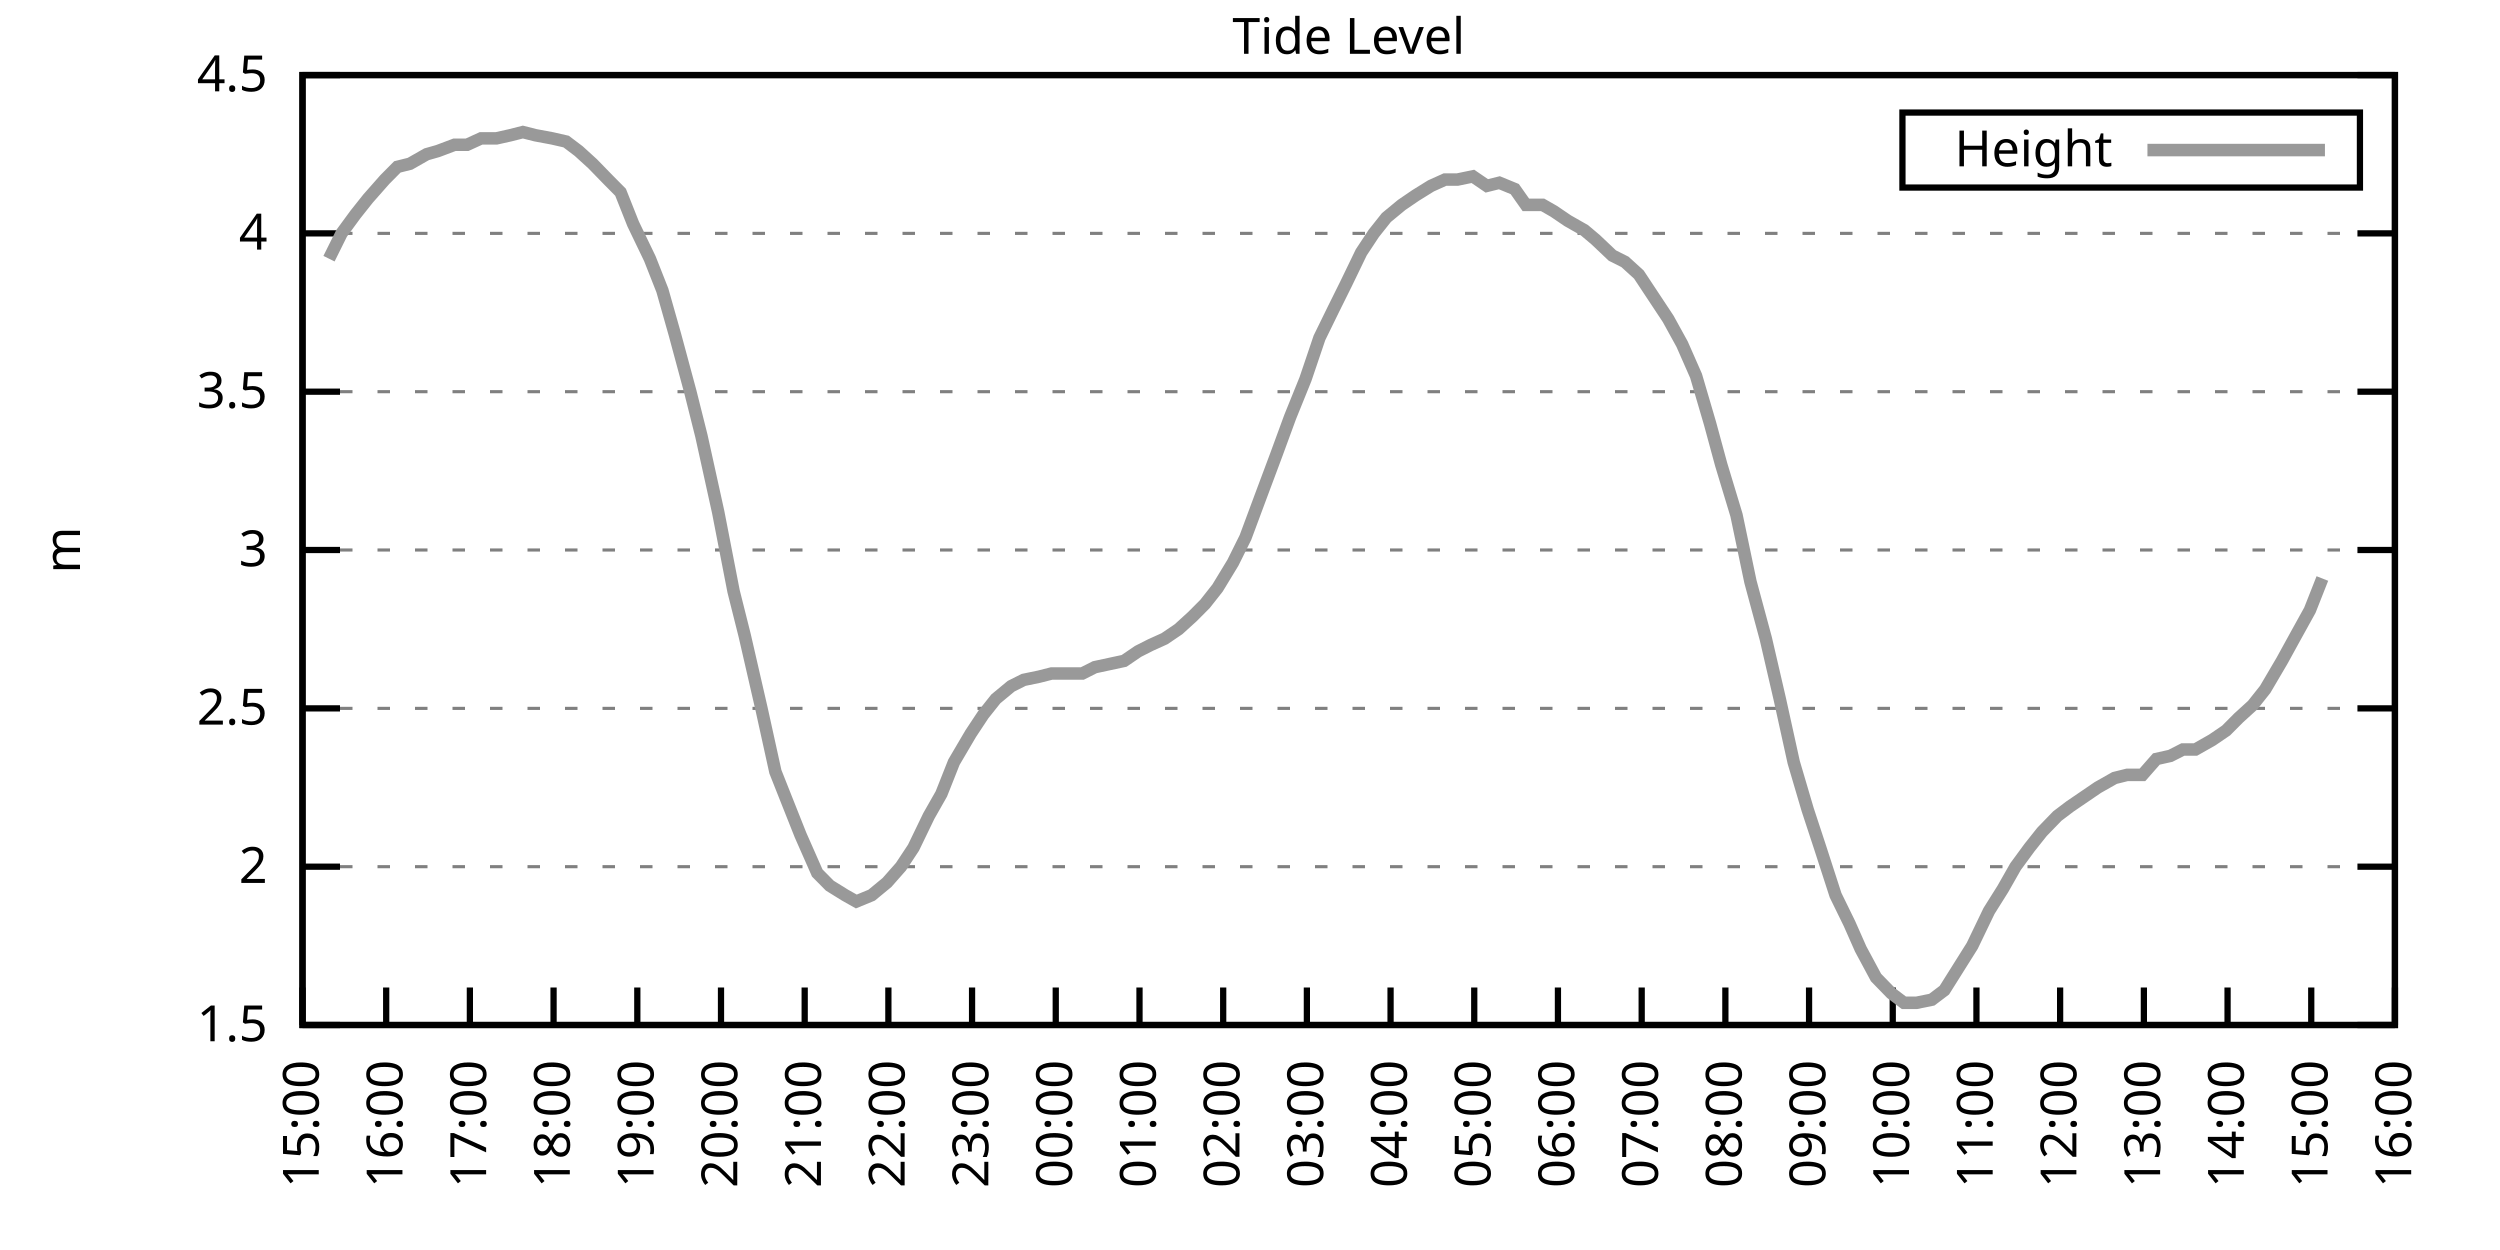
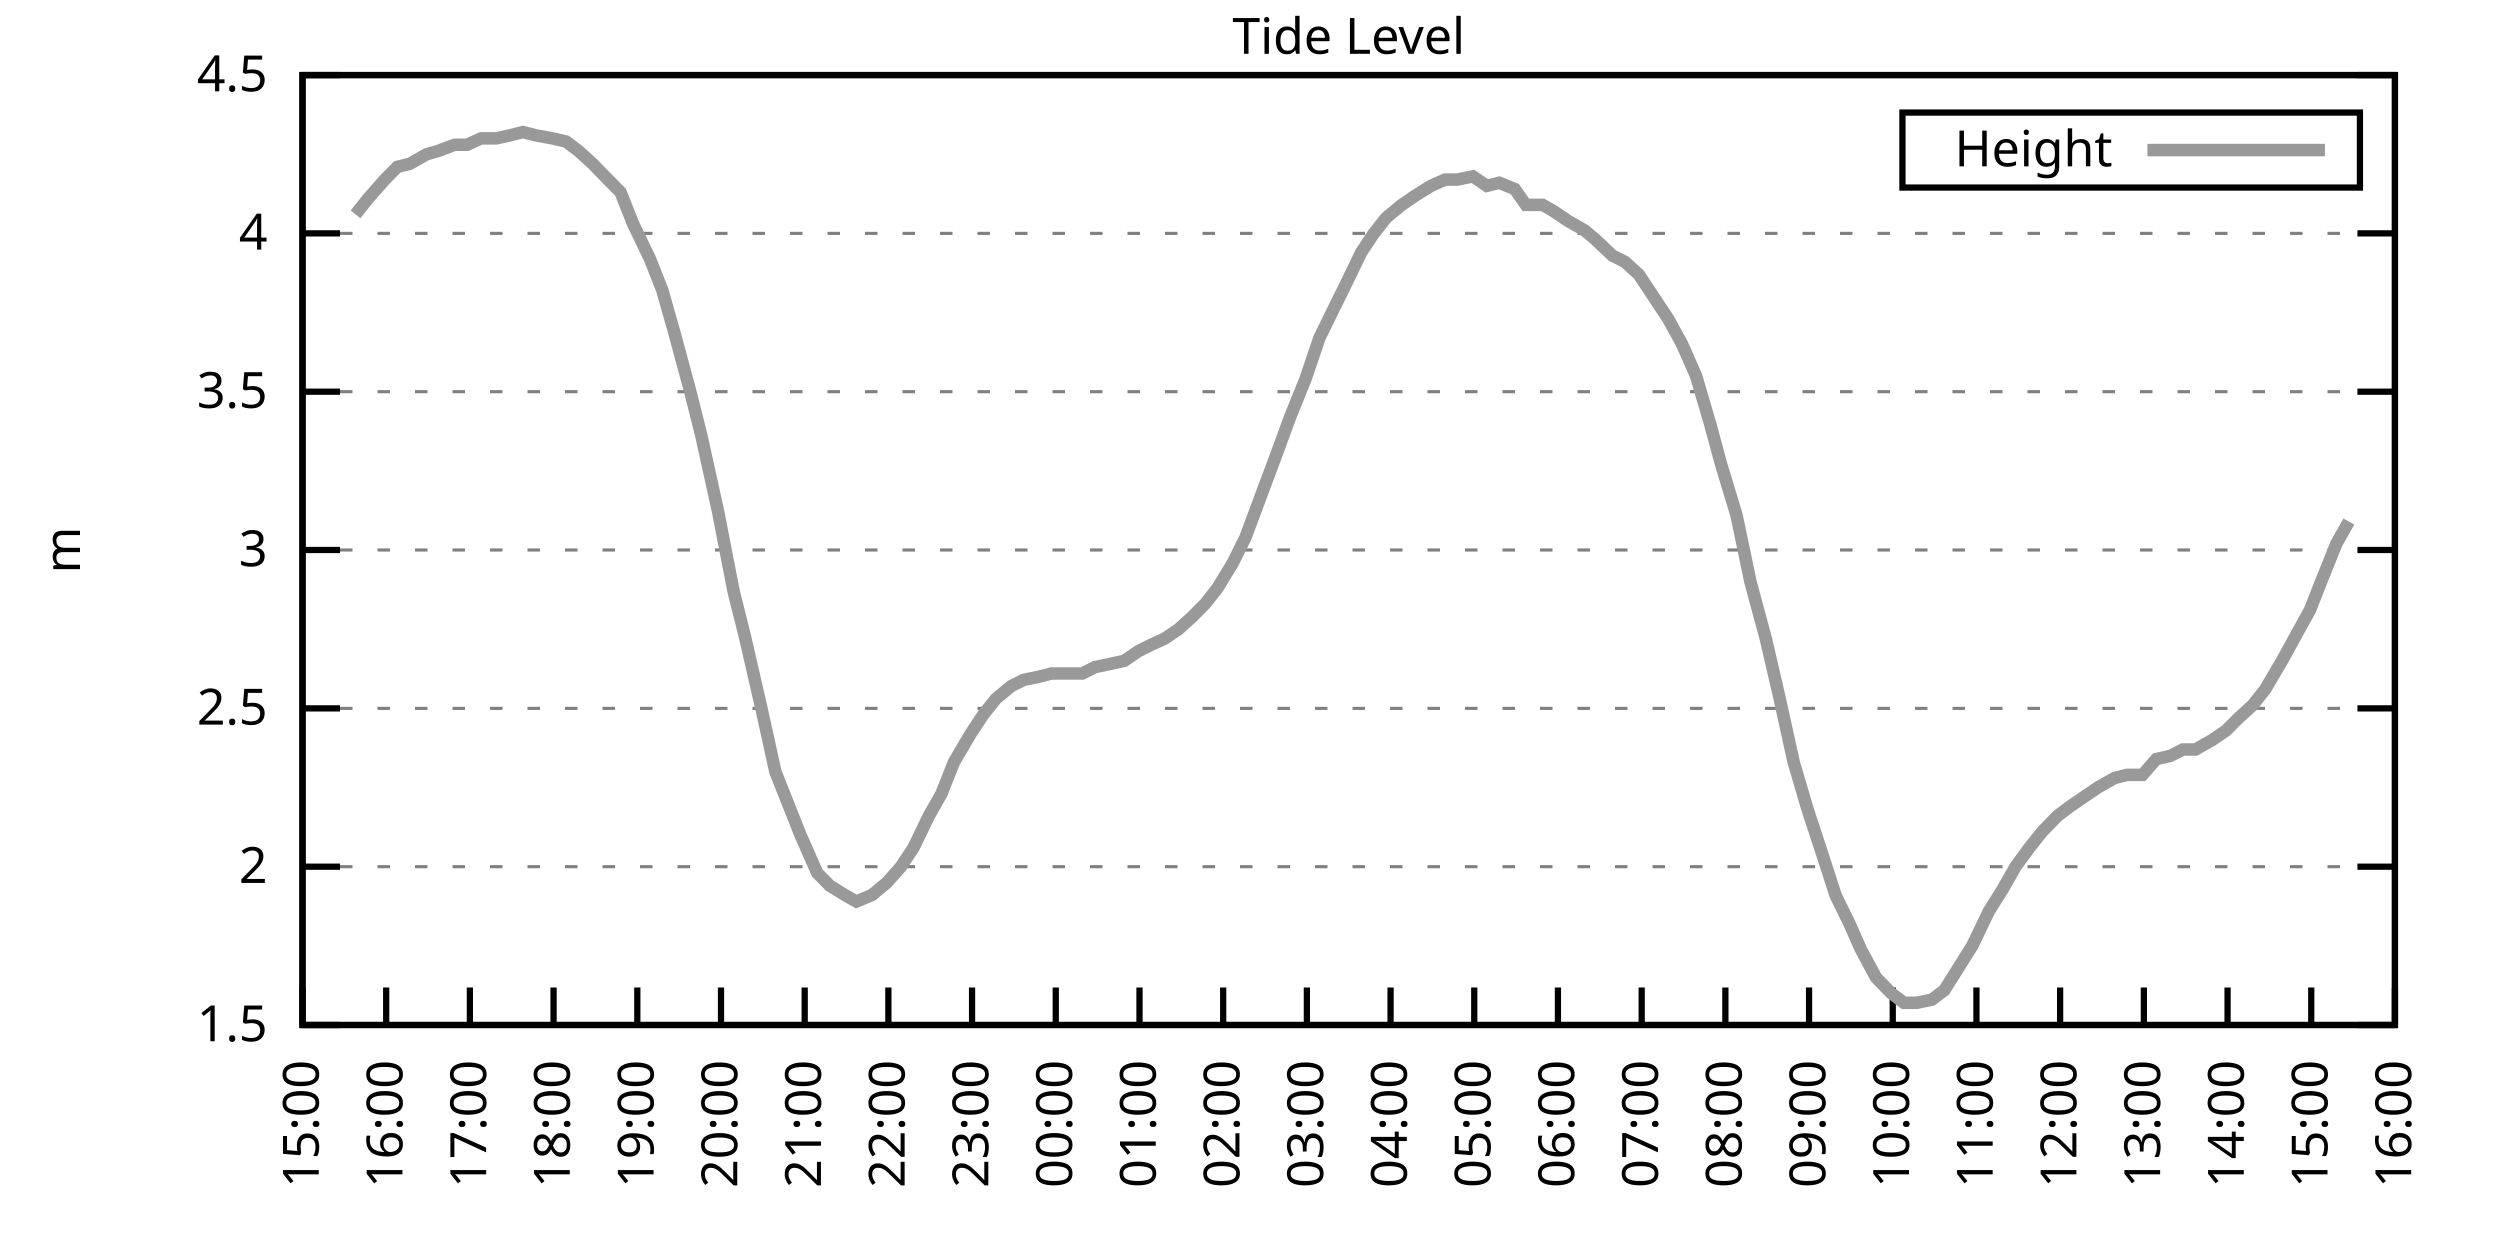
<svg xmlns="http://www.w3.org/2000/svg" xmlns:xlink="http://www.w3.org/1999/xlink" width="400" height="200" viewBox="0 0 400 200">
  <g id="gnuplot_canvas">
    <rect x="0" y="0" width="400" height="200" fill="none" />
    <defs>
      <circle id="gpDot" r="0.5" stroke-width="0.5" stroke="currentColor" />
      <path id="gpPt0" stroke-width="0.333" stroke="currentColor" d="M-1,0 h2 M0,-1 v2" />
      <path id="gpPt1" stroke-width="0.333" stroke="currentColor" d="M-1,-1 L1,1 M1,-1 L-1,1" />
      <path id="gpPt2" stroke-width="0.333" stroke="currentColor" d="M-1,0 L1,0 M0,-1 L0,1 M-1,-1 L1,1 M-1,1 L1,-1" />
      <rect id="gpPt3" stroke-width="0.333" stroke="currentColor" x="-1" y="-1" width="2" height="2" />
      <rect id="gpPt4" stroke-width="0.333" stroke="currentColor" fill="currentColor" x="-1" y="-1" width="2" height="2" />
      <circle id="gpPt5" stroke-width="0.333" stroke="currentColor" cx="0" cy="0" r="1" />
      <use xlink:href="#gpPt5" id="gpPt6" fill="currentColor" stroke="none" />
      <path id="gpPt7" stroke-width="0.333" stroke="currentColor" d="M0,-1.33 L-1.33,0.67 L1.33,0.67 z" />
      <use xlink:href="#gpPt7" id="gpPt8" fill="currentColor" stroke="none" />
      <use xlink:href="#gpPt7" id="gpPt9" stroke="currentColor" transform="rotate(180)" />
      <use xlink:href="#gpPt9" id="gpPt10" fill="currentColor" stroke="none" />
      <use xlink:href="#gpPt3" id="gpPt11" stroke="currentColor" transform="rotate(45)" />
      <use xlink:href="#gpPt11" id="gpPt12" fill="currentColor" stroke="none" />
      <path id="gpPt13" stroke-width="0.333" stroke="currentColor" d="M0,1.330 L1.265,0.411 L0.782,-1.067 L-0.782,-1.076 L-1.265,0.411 z" />
      <use xlink:href="#gpPt13" id="gpPt14" fill="currentColor" stroke="none" />
      <filter id="textbox" filterUnits="objectBoundingBox" x="0" y="0" height="1" width="1">
        <feFlood flood-color="white" flood-opacity="1" result="bgnd" />
        <feComposite in="SourceGraphic" in2="bgnd" operator="atop" />
      </filter>
      <filter id="greybox" filterUnits="objectBoundingBox" x="0" y="0" height="1" width="1">
        <feFlood flood-color="lightgrey" flood-opacity="1" result="grey" />
        <feComposite in="SourceGraphic" in2="grey" operator="atop" />
      </filter>
    </defs>
    <g fill="none" color="white" stroke="currentColor" stroke-width="1.00" stroke-linecap="butt" stroke-linejoin="miter">
</g>
    <g fill="none" color="black" stroke="currentColor" stroke-width="1.00" stroke-linecap="butt" stroke-linejoin="miter">
      <g stroke="none" shape-rendering="crispEdges">
        <polygon fill="rgb(255, 255, 255)" points="48.40,164.00 383.18,164.00 383.18,12.02 48.40,12.02 " />
      </g>
    </g>
    <g fill="none" color="black" stroke="currentColor" stroke-width="1.00" stroke-linecap="butt" stroke-linejoin="miter">
</g>
    <g fill="none" color="black" stroke="black" stroke-width="0.50" stroke-linecap="butt" stroke-linejoin="miter">
</g>
    <g fill="none" color="gray" stroke="currentColor" stroke-width="0.50" stroke-linecap="butt" stroke-linejoin="miter">
      <path stroke="gray" stroke-dasharray="2,4" class="gridline" d="M48.40,164.00 L383.19,164.00  " />
    </g>
    <g fill="none" color="gray" stroke="gray" stroke-width="1.00" stroke-linecap="butt" stroke-linejoin="miter">
</g>
    <g fill="none" color="black" stroke="currentColor" stroke-width="1.00" stroke-linecap="butt" stroke-linejoin="miter">
      <path stroke="black" d="M48.40,164.00 L54.40,164.00 M383.19,164.00 L377.19,164.00  " />
      <g transform="translate(42.80,166.60)" stroke="none" fill="black" font-family="Sans" font-size="8.00" text-anchor="end">
        <text>
          <tspan font-family="Sans"> 1.5</tspan>
        </text>
      </g>
    </g>
    <g fill="none" color="black" stroke="currentColor" stroke-width="1.00" stroke-linecap="butt" stroke-linejoin="miter">
</g>
    <g fill="none" color="black" stroke="black" stroke-width="0.50" stroke-linecap="butt" stroke-linejoin="miter">
</g>
    <g fill="none" color="gray" stroke="currentColor" stroke-width="0.50" stroke-linecap="butt" stroke-linejoin="miter">
      <path stroke="gray" stroke-dasharray="2,4" class="gridline" d="M48.40,138.67 L383.19,138.67  " />
    </g>
    <g fill="none" color="gray" stroke="gray" stroke-width="1.00" stroke-linecap="butt" stroke-linejoin="miter">
</g>
    <g fill="none" color="black" stroke="currentColor" stroke-width="1.00" stroke-linecap="butt" stroke-linejoin="miter">
      <path stroke="black" d="M48.40,138.67 L54.40,138.67 M383.19,138.67 L377.19,138.67  " />
      <g transform="translate(42.80,141.27)" stroke="none" fill="black" font-family="Sans" font-size="8.00" text-anchor="end">
        <text>
          <tspan font-family="Sans"> 2</tspan>
        </text>
      </g>
    </g>
    <g fill="none" color="black" stroke="currentColor" stroke-width="1.00" stroke-linecap="butt" stroke-linejoin="miter">
</g>
    <g fill="none" color="black" stroke="black" stroke-width="0.50" stroke-linecap="butt" stroke-linejoin="miter">
</g>
    <g fill="none" color="gray" stroke="currentColor" stroke-width="0.50" stroke-linecap="butt" stroke-linejoin="miter">
      <path stroke="gray" stroke-dasharray="2,4" class="gridline" d="M48.40,113.34 L383.19,113.34  " />
    </g>
    <g fill="none" color="gray" stroke="gray" stroke-width="1.00" stroke-linecap="butt" stroke-linejoin="miter">
</g>
    <g fill="none" color="black" stroke="currentColor" stroke-width="1.00" stroke-linecap="butt" stroke-linejoin="miter">
      <path stroke="black" d="M48.40,113.34 L54.40,113.34 M383.19,113.34 L377.19,113.34  " />
      <g transform="translate(42.80,115.94)" stroke="none" fill="black" font-family="Sans" font-size="8.00" text-anchor="end">
        <text>
          <tspan font-family="Sans"> 2.5</tspan>
        </text>
      </g>
    </g>
    <g fill="none" color="black" stroke="currentColor" stroke-width="1.00" stroke-linecap="butt" stroke-linejoin="miter">
</g>
    <g fill="none" color="black" stroke="black" stroke-width="0.50" stroke-linecap="butt" stroke-linejoin="miter">
</g>
    <g fill="none" color="gray" stroke="currentColor" stroke-width="0.50" stroke-linecap="butt" stroke-linejoin="miter">
      <path stroke="gray" stroke-dasharray="2,4" class="gridline" d="M48.40,88.00 L383.19,88.00  " />
    </g>
    <g fill="none" color="gray" stroke="gray" stroke-width="1.00" stroke-linecap="butt" stroke-linejoin="miter">
</g>
    <g fill="none" color="black" stroke="currentColor" stroke-width="1.00" stroke-linecap="butt" stroke-linejoin="miter">
      <path stroke="black" d="M48.40,88.00 L54.40,88.00 M383.19,88.00 L377.19,88.00  " />
      <g transform="translate(42.80,90.60)" stroke="none" fill="black" font-family="Sans" font-size="8.00" text-anchor="end">
        <text>
          <tspan font-family="Sans"> 3</tspan>
        </text>
      </g>
    </g>
    <g fill="none" color="black" stroke="currentColor" stroke-width="1.00" stroke-linecap="butt" stroke-linejoin="miter">
</g>
    <g fill="none" color="black" stroke="black" stroke-width="0.50" stroke-linecap="butt" stroke-linejoin="miter">
</g>
    <g fill="none" color="gray" stroke="currentColor" stroke-width="0.50" stroke-linecap="butt" stroke-linejoin="miter">
      <path stroke="gray" stroke-dasharray="2,4" class="gridline" d="M48.40,62.67 L383.19,62.67  " />
    </g>
    <g fill="none" color="gray" stroke="gray" stroke-width="1.00" stroke-linecap="butt" stroke-linejoin="miter">
</g>
    <g fill="none" color="black" stroke="currentColor" stroke-width="1.00" stroke-linecap="butt" stroke-linejoin="miter">
      <path stroke="black" d="M48.40,62.67 L54.40,62.67 M383.19,62.67 L377.19,62.67  " />
      <g transform="translate(42.80,65.27)" stroke="none" fill="black" font-family="Sans" font-size="8.00" text-anchor="end">
        <text>
          <tspan font-family="Sans"> 3.5</tspan>
        </text>
      </g>
    </g>
    <g fill="none" color="black" stroke="currentColor" stroke-width="1.00" stroke-linecap="butt" stroke-linejoin="miter">
</g>
    <g fill="none" color="black" stroke="black" stroke-width="0.50" stroke-linecap="butt" stroke-linejoin="miter">
</g>
    <g fill="none" color="gray" stroke="currentColor" stroke-width="0.50" stroke-linecap="butt" stroke-linejoin="miter">
      <path stroke="gray" stroke-dasharray="2,4" class="gridline" d="M48.40,37.34 L383.19,37.34  " />
    </g>
    <g fill="none" color="gray" stroke="gray" stroke-width="1.00" stroke-linecap="butt" stroke-linejoin="miter">
</g>
    <g fill="none" color="black" stroke="currentColor" stroke-width="1.00" stroke-linecap="butt" stroke-linejoin="miter">
      <path stroke="black" d="M48.40,37.34 L54.40,37.34 M383.19,37.34 L377.19,37.34  " />
      <g transform="translate(42.80,39.94)" stroke="none" fill="black" font-family="Sans" font-size="8.00" text-anchor="end">
        <text>
          <tspan font-family="Sans"> 4</tspan>
        </text>
      </g>
    </g>
    <g fill="none" color="black" stroke="currentColor" stroke-width="1.00" stroke-linecap="butt" stroke-linejoin="miter">
</g>
    <g fill="none" color="black" stroke="black" stroke-width="0.50" stroke-linecap="butt" stroke-linejoin="miter">
</g>
    <g fill="none" color="gray" stroke="currentColor" stroke-width="0.50" stroke-linecap="butt" stroke-linejoin="miter">
      <path stroke="gray" stroke-dasharray="2,4" class="gridline" d="M48.40,12.01 L383.19,12.01  " />
    </g>
    <g fill="none" color="gray" stroke="gray" stroke-width="1.00" stroke-linecap="butt" stroke-linejoin="miter">
</g>
    <g fill="none" color="black" stroke="currentColor" stroke-width="1.00" stroke-linecap="butt" stroke-linejoin="miter">
      <path stroke="black" d="M48.40,12.01 L54.40,12.01 M383.19,12.01 L377.19,12.01  " />
      <g transform="translate(42.80,14.61)" stroke="none" fill="black" font-family="Sans" font-size="8.00" text-anchor="end">
        <text>
          <tspan font-family="Sans"> 4.5</tspan>
        </text>
      </g>
    </g>
    <g fill="none" color="black" stroke="currentColor" stroke-width="1.00" stroke-linecap="butt" stroke-linejoin="miter">
      <path stroke="black" d="M48.40,164.00 L48.40,158.00  " />
      <g transform="translate(51.00,169.60) rotate(270.00)" stroke="none" fill="black" font-family="Sans" font-size="8.00" text-anchor="end">
        <text>
          <tspan font-family="Sans">15:00</tspan>
        </text>
      </g>
    </g>
    <g fill="none" color="black" stroke="currentColor" stroke-width="1.00" stroke-linecap="butt" stroke-linejoin="miter">
      <path stroke="black" d="M61.79,164.00 L61.79,158.00  " />
      <g transform="translate(64.39,169.60) rotate(270.00)" stroke="none" fill="black" font-family="Sans" font-size="8.00" text-anchor="end">
        <text>
          <tspan font-family="Sans">16:00</tspan>
        </text>
      </g>
    </g>
    <g fill="none" color="black" stroke="currentColor" stroke-width="1.00" stroke-linecap="butt" stroke-linejoin="miter">
      <path stroke="black" d="M75.18,164.00 L75.18,158.00  " />
      <g transform="translate(77.78,169.60) rotate(270.00)" stroke="none" fill="black" font-family="Sans" font-size="8.00" text-anchor="end">
        <text>
          <tspan font-family="Sans">17:00</tspan>
        </text>
      </g>
    </g>
    <g fill="none" color="black" stroke="currentColor" stroke-width="1.00" stroke-linecap="butt" stroke-linejoin="miter">
      <path stroke="black" d="M88.57,164.00 L88.57,158.00  " />
      <g transform="translate(91.17,169.60) rotate(270.00)" stroke="none" fill="black" font-family="Sans" font-size="8.00" text-anchor="end">
        <text>
          <tspan font-family="Sans">18:00</tspan>
        </text>
      </g>
    </g>
    <g fill="none" color="black" stroke="currentColor" stroke-width="1.00" stroke-linecap="butt" stroke-linejoin="miter">
      <path stroke="black" d="M101.97,164.00 L101.97,158.00  " />
      <g transform="translate(104.57,169.60) rotate(270.00)" stroke="none" fill="black" font-family="Sans" font-size="8.00" text-anchor="end">
        <text>
          <tspan font-family="Sans">19:00</tspan>
        </text>
      </g>
    </g>
    <g fill="none" color="black" stroke="currentColor" stroke-width="1.00" stroke-linecap="butt" stroke-linejoin="miter">
      <path stroke="black" d="M115.36,164.00 L115.36,158.00  " />
      <g transform="translate(117.96,169.60) rotate(270.00)" stroke="none" fill="black" font-family="Sans" font-size="8.00" text-anchor="end">
        <text>
          <tspan font-family="Sans">20:00</tspan>
        </text>
      </g>
    </g>
    <g fill="none" color="black" stroke="currentColor" stroke-width="1.00" stroke-linecap="butt" stroke-linejoin="miter">
      <path stroke="black" d="M128.75,164.00 L128.75,158.00  " />
      <g transform="translate(131.35,169.60) rotate(270.00)" stroke="none" fill="black" font-family="Sans" font-size="8.00" text-anchor="end">
        <text>
          <tspan font-family="Sans">21:00</tspan>
        </text>
      </g>
    </g>
    <g fill="none" color="black" stroke="currentColor" stroke-width="1.00" stroke-linecap="butt" stroke-linejoin="miter">
      <path stroke="black" d="M142.14,164.00 L142.14,158.00  " />
      <g transform="translate(144.74,169.60) rotate(270.00)" stroke="none" fill="black" font-family="Sans" font-size="8.00" text-anchor="end">
        <text>
          <tspan font-family="Sans">22:00</tspan>
        </text>
      </g>
    </g>
    <g fill="none" color="black" stroke="currentColor" stroke-width="1.00" stroke-linecap="butt" stroke-linejoin="miter">
      <path stroke="black" d="M155.53,164.00 L155.53,158.00  " />
      <g transform="translate(158.13,169.60) rotate(270.00)" stroke="none" fill="black" font-family="Sans" font-size="8.00" text-anchor="end">
        <text>
          <tspan font-family="Sans">23:00</tspan>
        </text>
      </g>
    </g>
    <g fill="none" color="black" stroke="currentColor" stroke-width="1.00" stroke-linecap="butt" stroke-linejoin="miter">
      <path stroke="black" d="M168.92,164.00 L168.92,158.00  " />
      <g transform="translate(171.52,169.60) rotate(270.00)" stroke="none" fill="black" font-family="Sans" font-size="8.00" text-anchor="end">
        <text>
          <tspan font-family="Sans">00:00</tspan>
        </text>
      </g>
    </g>
    <g fill="none" color="black" stroke="currentColor" stroke-width="1.00" stroke-linecap="butt" stroke-linejoin="miter">
      <path stroke="black" d="M182.32,164.00 L182.32,158.00  " />
      <g transform="translate(184.92,169.60) rotate(270.00)" stroke="none" fill="black" font-family="Sans" font-size="8.00" text-anchor="end">
        <text>
          <tspan font-family="Sans">01:00</tspan>
        </text>
      </g>
    </g>
    <g fill="none" color="black" stroke="currentColor" stroke-width="1.00" stroke-linecap="butt" stroke-linejoin="miter">
      <path stroke="black" d="M195.71,164.00 L195.71,158.00  " />
      <g transform="translate(198.31,169.60) rotate(270.00)" stroke="none" fill="black" font-family="Sans" font-size="8.00" text-anchor="end">
        <text>
          <tspan font-family="Sans">02:00</tspan>
        </text>
      </g>
    </g>
    <g fill="none" color="black" stroke="currentColor" stroke-width="1.00" stroke-linecap="butt" stroke-linejoin="miter">
      <path stroke="black" d="M209.10,164.00 L209.10,158.00  " />
      <g transform="translate(211.70,169.60) rotate(270.00)" stroke="none" fill="black" font-family="Sans" font-size="8.00" text-anchor="end">
        <text>
          <tspan font-family="Sans">03:00</tspan>
        </text>
      </g>
    </g>
    <g fill="none" color="black" stroke="currentColor" stroke-width="1.00" stroke-linecap="butt" stroke-linejoin="miter">
      <path stroke="black" d="M222.49,164.00 L222.49,158.00  " />
      <g transform="translate(225.09,169.60) rotate(270.00)" stroke="none" fill="black" font-family="Sans" font-size="8.00" text-anchor="end">
        <text>
          <tspan font-family="Sans">04:00</tspan>
        </text>
      </g>
    </g>
    <g fill="none" color="black" stroke="currentColor" stroke-width="1.00" stroke-linecap="butt" stroke-linejoin="miter">
      <path stroke="black" d="M235.88,164.00 L235.88,158.00  " />
      <g transform="translate(238.48,169.60) rotate(270.00)" stroke="none" fill="black" font-family="Sans" font-size="8.00" text-anchor="end">
        <text>
          <tspan font-family="Sans">05:00</tspan>
        </text>
      </g>
    </g>
    <g fill="none" color="black" stroke="currentColor" stroke-width="1.00" stroke-linecap="butt" stroke-linejoin="miter">
      <path stroke="black" d="M249.27,164.00 L249.27,158.00  " />
      <g transform="translate(251.87,169.60) rotate(270.00)" stroke="none" fill="black" font-family="Sans" font-size="8.00" text-anchor="end">
        <text>
          <tspan font-family="Sans">06:00</tspan>
        </text>
      </g>
    </g>
    <g fill="none" color="black" stroke="currentColor" stroke-width="1.00" stroke-linecap="butt" stroke-linejoin="miter">
      <path stroke="black" d="M262.67,164.00 L262.67,158.00  " />
      <g transform="translate(265.27,169.60) rotate(270.00)" stroke="none" fill="black" font-family="Sans" font-size="8.00" text-anchor="end">
        <text>
          <tspan font-family="Sans">07:00</tspan>
        </text>
      </g>
    </g>
    <g fill="none" color="black" stroke="currentColor" stroke-width="1.00" stroke-linecap="butt" stroke-linejoin="miter">
      <path stroke="black" d="M276.06,164.00 L276.06,158.00  " />
      <g transform="translate(278.66,169.60) rotate(270.00)" stroke="none" fill="black" font-family="Sans" font-size="8.00" text-anchor="end">
        <text>
          <tspan font-family="Sans">08:00</tspan>
        </text>
      </g>
    </g>
    <g fill="none" color="black" stroke="currentColor" stroke-width="1.00" stroke-linecap="butt" stroke-linejoin="miter">
      <path stroke="black" d="M289.45,164.00 L289.45,158.00  " />
      <g transform="translate(292.05,169.60) rotate(270.00)" stroke="none" fill="black" font-family="Sans" font-size="8.00" text-anchor="end">
        <text>
          <tspan font-family="Sans">09:00</tspan>
        </text>
      </g>
    </g>
    <g fill="none" color="black" stroke="currentColor" stroke-width="1.00" stroke-linecap="butt" stroke-linejoin="miter">
      <path stroke="black" d="M302.84,164.00 L302.84,158.00  " />
      <g transform="translate(305.44,169.60) rotate(270.00)" stroke="none" fill="black" font-family="Sans" font-size="8.00" text-anchor="end">
        <text>
          <tspan font-family="Sans">10:00</tspan>
        </text>
      </g>
    </g>
    <g fill="none" color="black" stroke="currentColor" stroke-width="1.00" stroke-linecap="butt" stroke-linejoin="miter">
      <path stroke="black" d="M316.23,164.00 L316.23,158.00  " />
      <g transform="translate(318.83,169.60) rotate(270.00)" stroke="none" fill="black" font-family="Sans" font-size="8.00" text-anchor="end">
        <text>
          <tspan font-family="Sans">11:00</tspan>
        </text>
      </g>
    </g>
    <g fill="none" color="black" stroke="currentColor" stroke-width="1.00" stroke-linecap="butt" stroke-linejoin="miter">
      <path stroke="black" d="M329.62,164.00 L329.62,158.00  " />
      <g transform="translate(332.22,169.60) rotate(270.00)" stroke="none" fill="black" font-family="Sans" font-size="8.00" text-anchor="end">
        <text>
          <tspan font-family="Sans">12:00</tspan>
        </text>
      </g>
    </g>
    <g fill="none" color="black" stroke="currentColor" stroke-width="1.00" stroke-linecap="butt" stroke-linejoin="miter">
      <path stroke="black" d="M343.02,164.00 L343.02,158.00  " />
      <g transform="translate(345.62,169.60) rotate(270.00)" stroke="none" fill="black" font-family="Sans" font-size="8.00" text-anchor="end">
        <text>
          <tspan font-family="Sans">13:00</tspan>
        </text>
      </g>
    </g>
    <g fill="none" color="black" stroke="currentColor" stroke-width="1.00" stroke-linecap="butt" stroke-linejoin="miter">
      <path stroke="black" d="M356.41,164.00 L356.41,158.00  " />
      <g transform="translate(359.01,169.60) rotate(270.00)" stroke="none" fill="black" font-family="Sans" font-size="8.00" text-anchor="end">
        <text>
          <tspan font-family="Sans">14:00</tspan>
        </text>
      </g>
    </g>
    <g fill="none" color="black" stroke="currentColor" stroke-width="1.00" stroke-linecap="butt" stroke-linejoin="miter">
      <path stroke="black" d="M369.80,164.00 L369.80,158.00  " />
      <g transform="translate(372.40,169.60) rotate(270.00)" stroke="none" fill="black" font-family="Sans" font-size="8.00" text-anchor="end">
        <text>
          <tspan font-family="Sans">15:00</tspan>
        </text>
      </g>
    </g>
    <g fill="none" color="black" stroke="currentColor" stroke-width="1.00" stroke-linecap="butt" stroke-linejoin="miter">
      <path stroke="black" d="M383.19,164.00 L383.19,158.00  " />
      <g transform="translate(385.79,169.60) rotate(270.00)" stroke="none" fill="black" font-family="Sans" font-size="8.00" text-anchor="end">
        <text>
          <tspan font-family="Sans">16:00</tspan>
        </text>
      </g>
    </g>
    <g fill="none" color="black" stroke="currentColor" stroke-width="1.00" stroke-linecap="butt" stroke-linejoin="miter">
</g>
    <g fill="none" color="black" stroke="currentColor" stroke-width="1.00" stroke-linecap="butt" stroke-linejoin="miter">
      <path stroke="black" d="M48.40,12.01 L48.40,164.00 L383.19,164.00 L383.19,12.01 L48.40,12.01 Z  " />
    </g>
    <g fill="none" color="black" stroke="currentColor" stroke-width="1.00" stroke-linecap="butt" stroke-linejoin="miter">
</g>
    <g fill="none" color="black" stroke="currentColor" stroke-width="1.00" stroke-linecap="butt" stroke-linejoin="miter">
      <path stroke="black" d="M304.39,30.01 L304.39,18.01 L377.59,18.01 L377.59,30.01 L304.39,30.01 Z  " />
    </g>
    <g id="Tide_level_plot_1">
      <g fill="none" color="white" stroke="black" stroke-width="2.00" stroke-linecap="butt" stroke-linejoin="miter">
</g>
      <g fill="none" color="black" stroke="currentColor" stroke-width="2.00" stroke-linecap="butt" stroke-linejoin="miter">
        <g transform="translate(337.99,26.61)" stroke="none" fill="black" font-family="Sans" font-size="8.00" text-anchor="end">
          <text>
            <tspan font-family="Sans">Height</tspan>
          </text>
        </g>
      </g>
      <g fill="none" color="black" stroke="currentColor" stroke-width="2.00" stroke-linecap="butt" stroke-linejoin="miter">
-         <path stroke="rgb(153, 153, 153)" d="M343.59,24.01 L371.99,24.01 M52.64,41.39 L54.65,37.34 L56.88,34.30 L58.89,31.77 L61.57,28.73 L63.58,26.70   L65.59,26.20 L68.26,24.68 L70.05,24.17 L72.73,23.16 L74.74,23.16 L76.97,22.14 L79.42,22.14 L81.66,21.64   L83.66,21.13 L85.67,21.64 L88.35,22.14 L90.58,22.65 L92.59,24.17 L94.82,26.20 L97.28,28.73 L99.29,30.76   L101.30,35.82 L103.98,41.39 L105.98,46.46 L107.99,53.55 L110.45,62.67 L112.23,69.77 L114.91,81.93 L117.37,94.59   L119.15,101.68 L121.83,113.34 L124.06,123.47 L126.07,128.54 L128.08,133.60 L130.76,139.68 L132.77,141.71 L135.22,143.23   L137.01,144.24 L139.46,143.23 L141.92,141.20 L144.15,138.67 L146.16,135.63 L148.61,130.56 L150.62,127.02 L152.63,121.95   L155.31,117.39 L157.32,114.35 L159.33,111.82 L161.78,109.79 L163.79,108.78 L166.25,108.27 L168.25,107.76 L170.93,107.76   L173.17,107.76 L175.17,106.75 L179.86,105.74 L182.09,104.22 L184.10,103.20 L186.33,102.19 L188.57,100.67 L190.80,98.64   L192.81,96.62 L194.81,94.08 L197.27,90.03 L199.28,85.98 L201.73,79.39 L204.19,72.81 L206.42,66.73 L208.88,60.65   L211.11,54.06 L213.34,49.50 L215.35,45.45 L217.80,40.38 L219.81,37.34 L221.82,34.81 L224.28,32.78 L226.51,31.26   L228.96,29.74 L231.20,28.73 L233.20,28.73 L235.66,28.22 L237.89,29.74 L239.90,29.24 L242.36,30.25 L244.14,32.78   L246.82,32.78 L248.60,33.80 L250.84,35.32 L253.51,36.84 L255.30,38.35 L257.98,40.89 L259.99,41.90 L262.22,43.93   L264.23,46.97 L266.91,51.02 L269.14,55.07 L271.37,60.14 L273.60,67.74 L275.39,74.33 L277.84,82.43 L280.07,93.07   L282.53,102.19 L284.76,111.82 L286.99,121.95 L289.23,129.55 L291.23,135.63 L293.69,143.23 L295.92,147.79 L297.71,151.84   L300.16,156.40 L302.62,158.93 L304.63,160.45 L306.63,160.45 L309.09,159.95 L311.10,158.43 L313.33,154.88 L315.56,151.33   L318.24,145.76 L320.47,142.21 L322.48,138.67 L324.71,135.63 L326.72,133.10 L329.18,130.56 L331.19,129.04 L333.42,127.52   L335.65,126.00 L338.33,124.48 L340.34,123.98 L342.79,123.98 L345.02,121.44 L347.26,120.94 L349.26,119.92 L351.27,119.92   L353.95,118.40 L356.18,116.88 L358.19,114.86 L360.42,112.83 L362.43,110.30 L365.11,105.74 L367.34,101.68 L369.58,97.63   L371.58,92.56  " />
+         <path stroke="rgb(153, 153, 153)" d="M343.59,24.01 L371.99,24.01 M56.88,34.30 L58.89,31.77 L61.57,28.73 L63.58,26.70 L65.59,26.20 L68.26,24.68   L70.05,24.17 L72.73,23.16 L74.74,23.16 L76.97,22.14 L79.42,22.14 L81.66,21.64 L83.66,21.13 L85.67,21.64   L88.35,22.14 L90.58,22.65 L92.59,24.17 L94.82,26.20 L97.28,28.73 L99.29,30.76 L101.30,35.82 L103.98,41.39   L105.98,46.46 L107.99,53.55 L110.45,62.67 L112.23,69.77 L114.91,81.93 L117.37,94.59 L119.15,101.68 L121.83,113.34   L124.06,123.47 L126.07,128.54 L128.08,133.60 L130.76,139.68 L132.77,141.71 L135.22,143.23 L137.01,144.24 L139.46,143.23   L141.92,141.20 L144.15,138.67 L146.16,135.63 L148.61,130.56 L150.62,127.02 L152.63,121.95 L155.31,117.39 L157.32,114.35   L159.33,111.82 L161.78,109.79 L163.79,108.78 L166.25,108.27 L168.25,107.76 L170.93,107.76 L173.17,107.76 L175.17,106.75   L179.86,105.74 L182.09,104.22 L184.10,103.20 L186.33,102.19 L188.57,100.67 L190.80,98.64 L192.81,96.62 L194.81,94.08   L197.27,90.03 L199.28,85.98 L201.73,79.39 L204.19,72.81 L206.42,66.73 L208.88,60.65 L211.11,54.06 L213.34,49.50   L215.35,45.45 L217.80,40.38 L219.81,37.34 L221.82,34.81 L224.28,32.78 L226.51,31.26 L228.96,29.74 L231.20,28.73   L233.20,28.73 L235.66,28.22 L237.89,29.74 L239.90,29.24 L242.36,30.25 L244.14,32.78 L246.82,32.78 L248.60,33.80   L250.84,35.32 L253.51,36.84 L255.30,38.35 L257.98,40.89 L259.99,41.90 L262.22,43.93 L264.23,46.97 L266.91,51.02   L269.14,55.07 L271.37,60.14 L273.60,67.74 L275.39,74.33 L277.84,82.43 L280.07,93.07 L282.53,102.19 L284.76,111.82   L286.99,121.95 L289.23,129.55 L291.23,135.63 L293.69,143.23 L295.92,147.79 L297.71,151.84 L300.16,156.40 L302.62,158.93   L304.63,160.45 L306.63,160.45 L309.09,159.95 L311.10,158.43 L313.33,154.88 L315.56,151.33 L318.24,145.76 L320.47,142.21   L322.48,138.67 L324.71,135.63 L326.72,133.10 L329.18,130.56 L331.19,129.04 L333.42,127.52 L335.65,126.00 L338.33,124.48   L340.34,123.98 L342.79,123.98 L345.02,121.44 L347.26,120.94 L349.26,119.92 L351.27,119.92 L353.95,118.40 L356.18,116.88   L358.19,114.86 L360.42,112.83 L362.43,110.30 L365.11,105.74 L367.34,101.68 L369.58,97.63 L371.58,92.56 L373.82,86.99   L375.82,83.45  " />
      </g>
    </g>
    <g fill="none" color="black" stroke="currentColor" stroke-width="2.00" stroke-linecap="butt" stroke-linejoin="miter">
</g>
    <g fill="none" color="black" stroke="black" stroke-width="1.00" stroke-linecap="butt" stroke-linejoin="miter">
</g>
    <g fill="none" color="black" stroke="currentColor" stroke-width="1.00" stroke-linecap="butt" stroke-linejoin="miter">
      <path stroke="black" d="M48.40,12.01 L48.40,164.00 L383.19,164.00 L383.19,12.01 L48.40,12.01 Z  " />
      <g transform="translate(12.80,88.01) rotate(270.00)" stroke="none" fill="black" font-family="Sans" font-size="8.00" text-anchor="middle">
        <text>
          <tspan font-family="Sans">m</tspan>
        </text>
      </g>
    </g>
    <g fill="none" color="black" stroke="currentColor" stroke-width="1.00" stroke-linecap="butt" stroke-linejoin="miter">
</g>
    <g fill="none" color="black" stroke="currentColor" stroke-width="1.00" stroke-linecap="butt" stroke-linejoin="miter">
      <g transform="translate(215.79,8.61)" stroke="none" fill="black" font-family="Sans" font-size="8.00" text-anchor="middle">
        <text>
          <tspan font-family="Sans">Tide Level</tspan>
        </text>
      </g>
    </g>
    <g fill="none" color="black" stroke="currentColor" stroke-width="1.00" stroke-linecap="butt" stroke-linejoin="miter">
</g>
  </g>
</svg>
